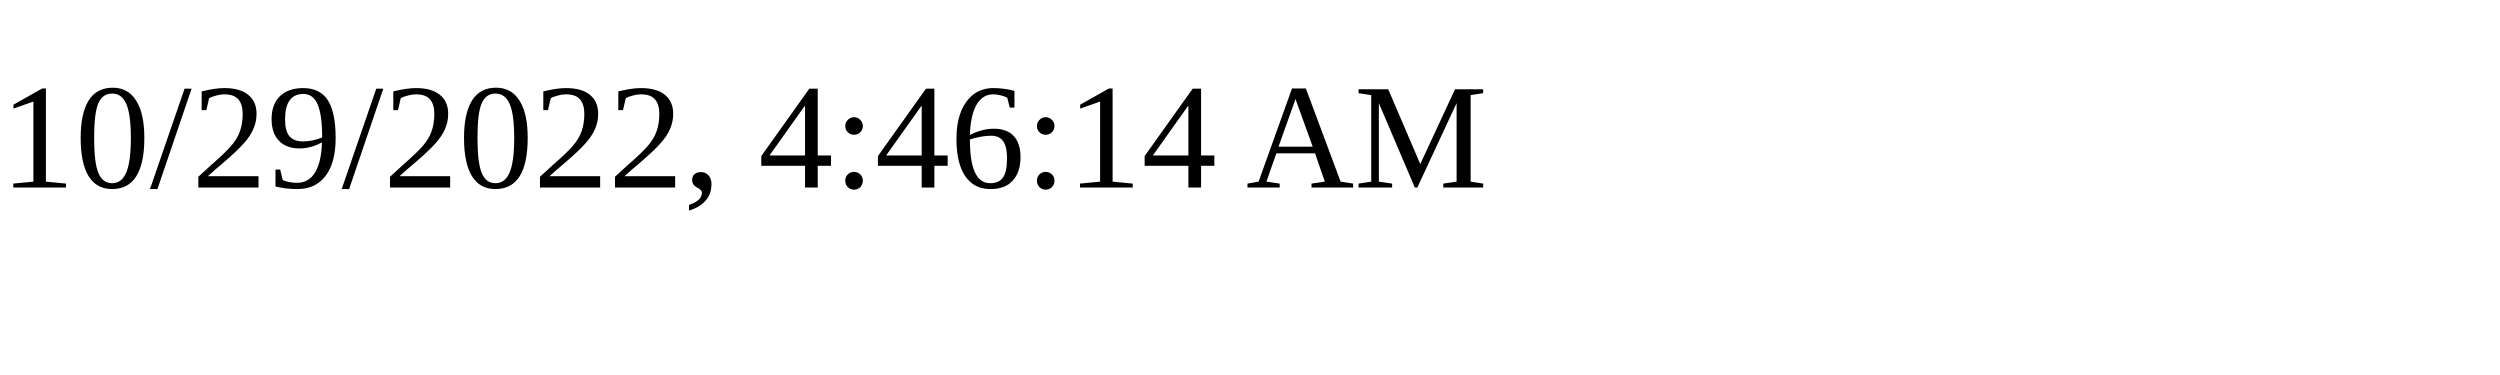
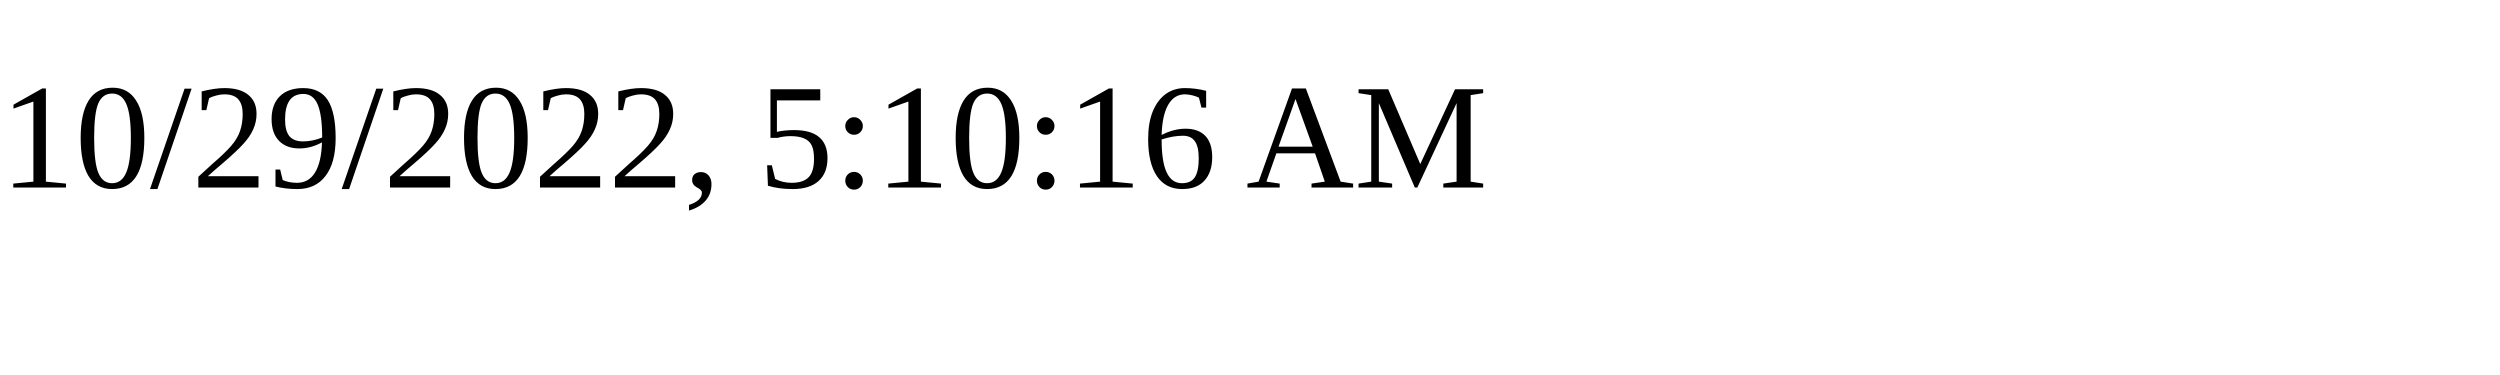
<svg xmlns="http://www.w3.org/2000/svg" height="30" width="200">
-   <text x="0" y="15">10/29/2022, 4:46:14 AM</text>
+   <text x="0" y="15">10/29/2022, 5:10:16 AM</text>
</svg>
